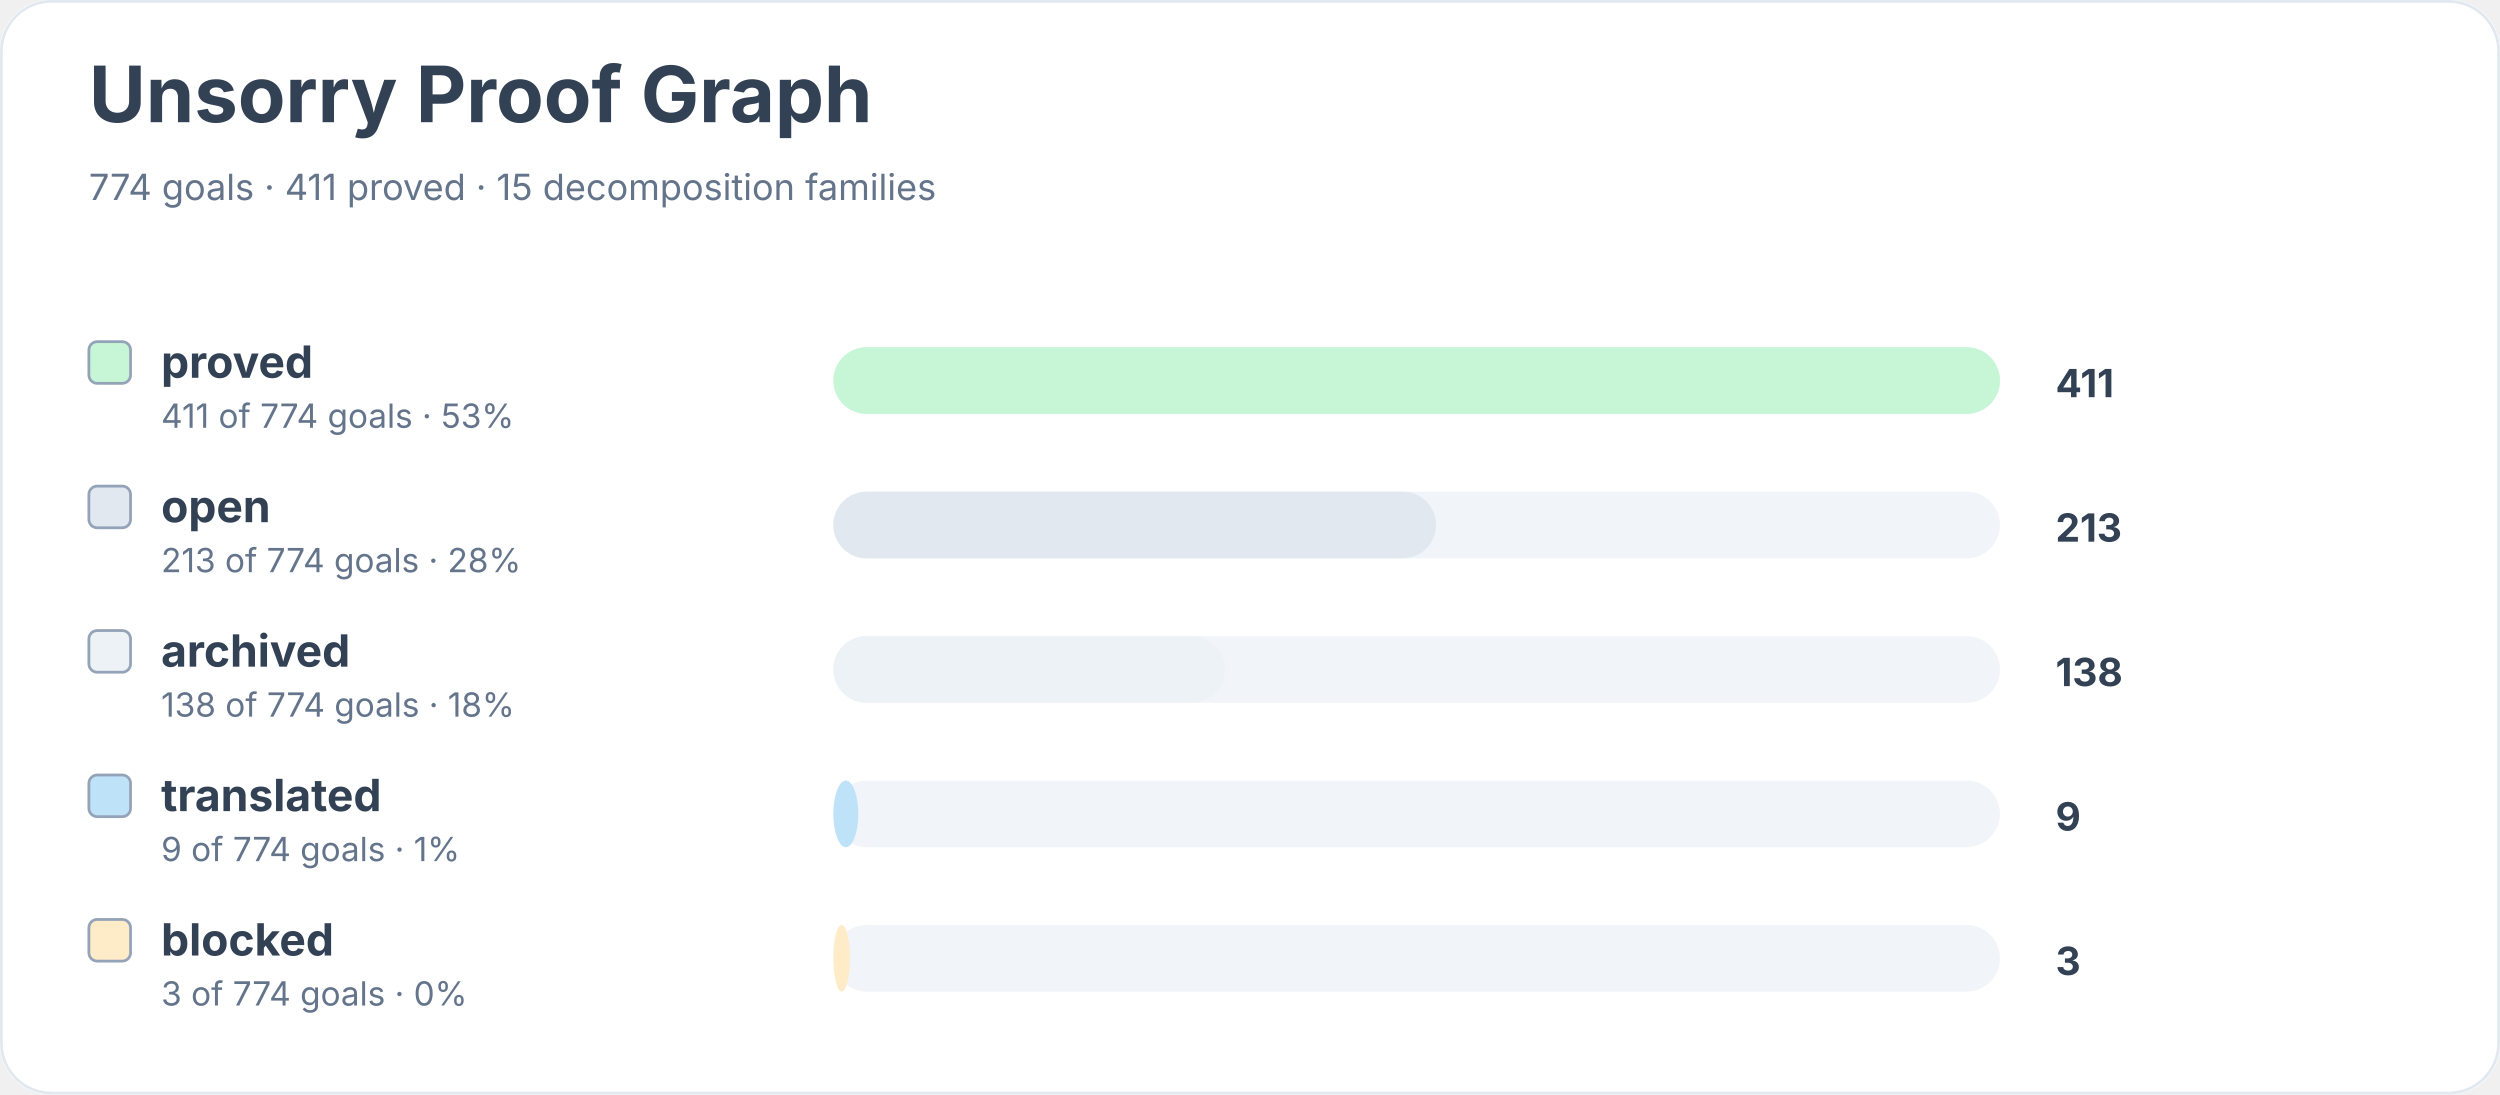
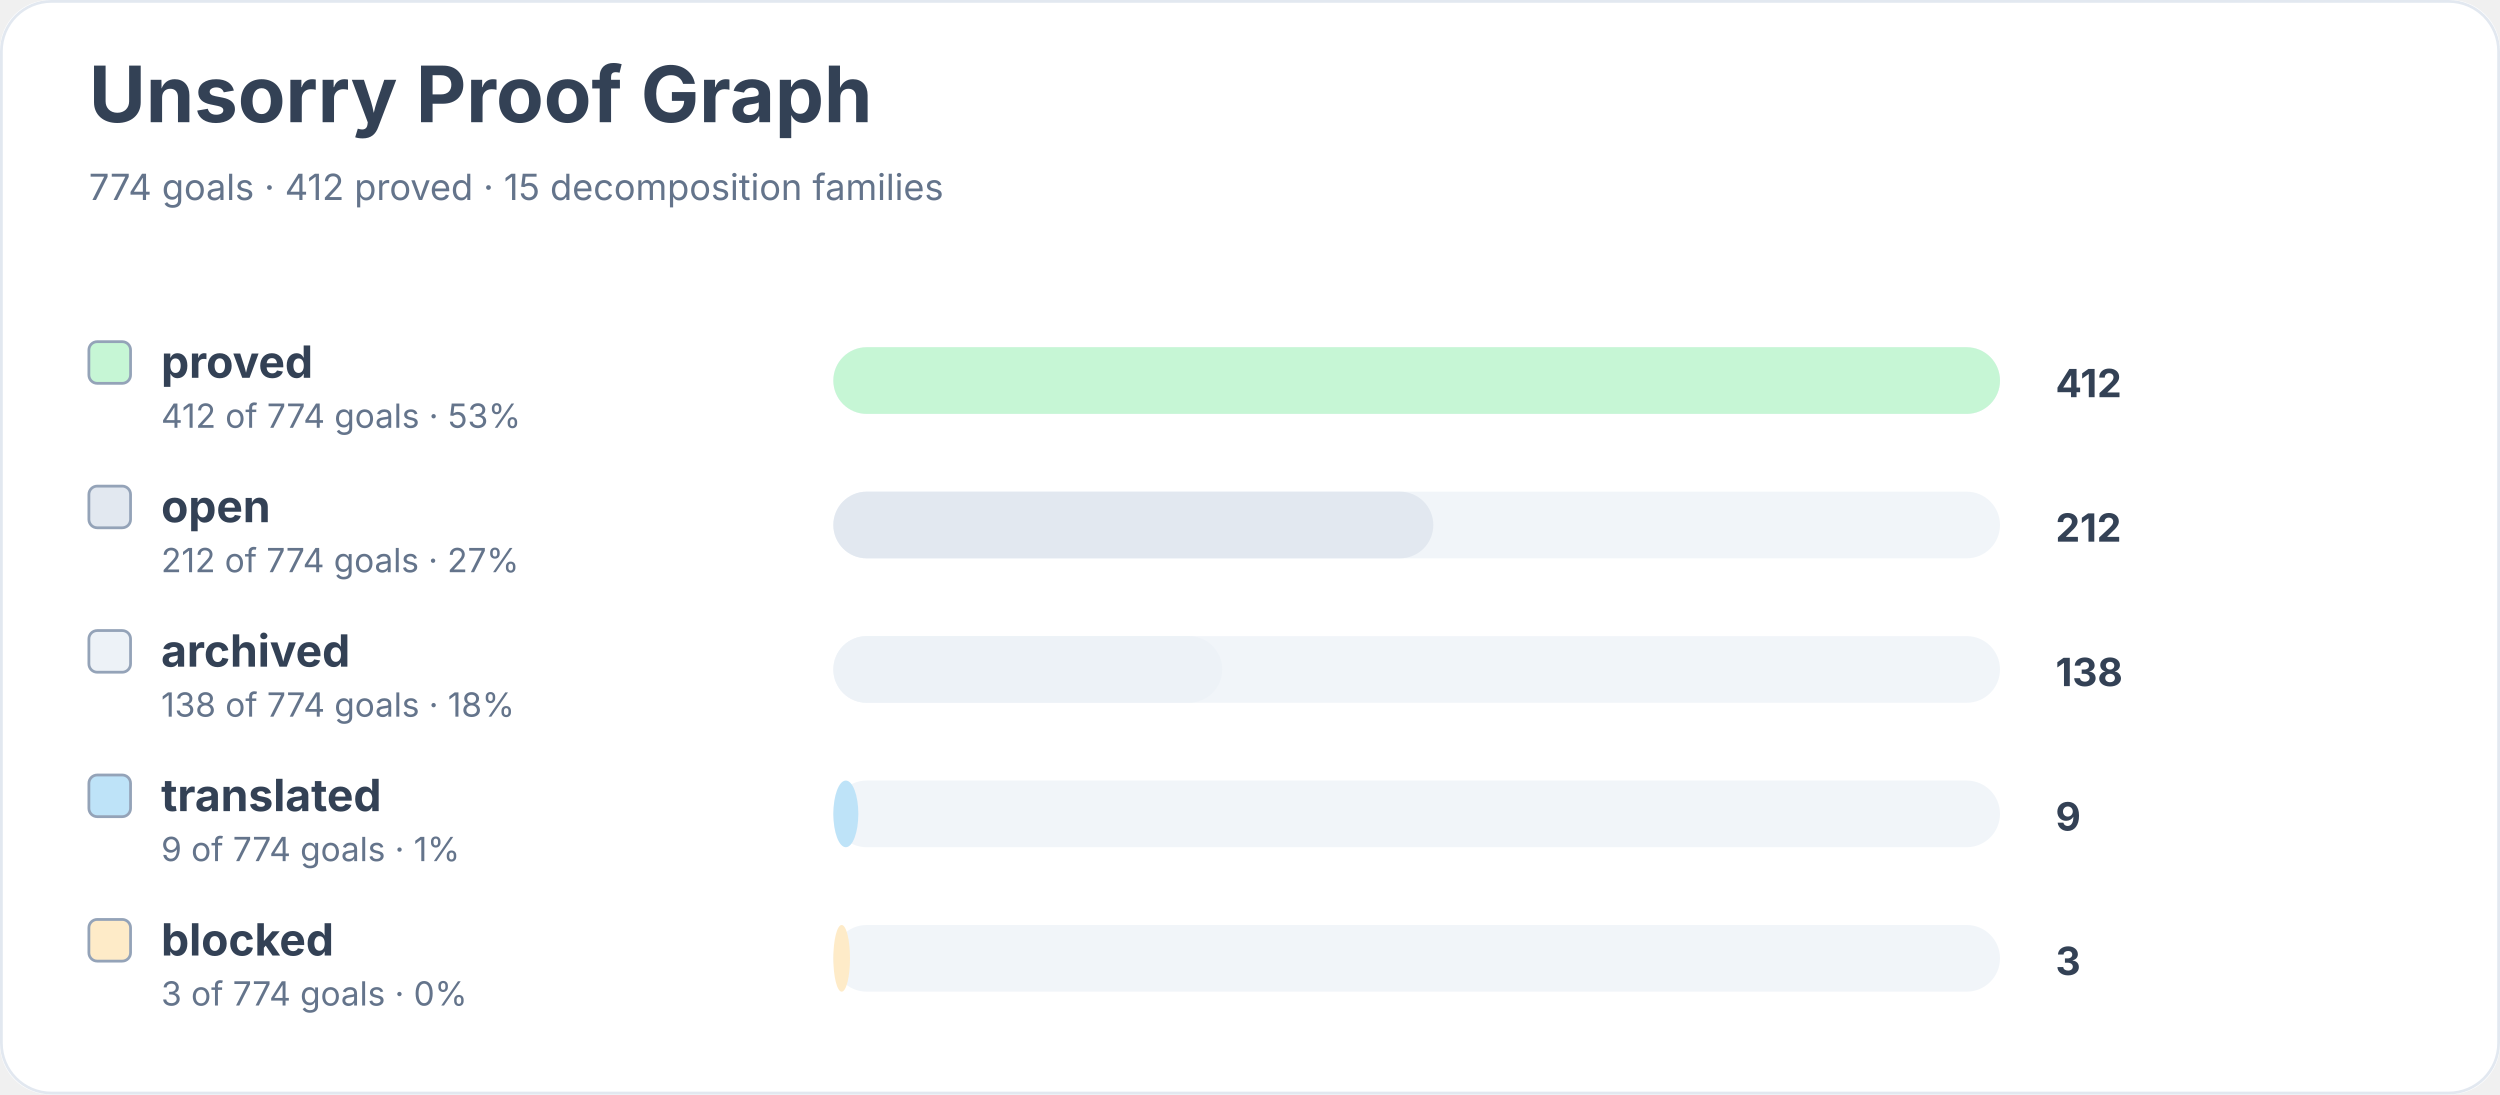
<svg xmlns="http://www.w3.org/2000/svg" width="900" height="394" viewBox="0 0 900 394" role="img" aria-labelledby="title desc">
  <rect width="900" height="100%" rx="18" fill="#ffffff" />
  <rect x="0.5" y="0.5" width="899" height="393" rx="18" fill="none" stroke="#e2e8f0" />
  <text x="32" y="44" font-family="Inter, system-ui, sans-serif" font-size="28" font-weight="700" fill="#334155">Unsorry Proof Graph</text>
-   <text x="32" y="72" font-family="Inter, system-ui, sans-serif" font-size="13" fill="#64748b">774 goals · 411 proved · 15 decomposition families</text>
+   <text x="32" y="72" font-family="Inter, system-ui, sans-serif" font-size="13" fill="#64748b">774 goals · 412 proved · 15 decomposition families</text>
  <rect x="32" y="123" width="15" height="15" rx="3" fill="#c6f6d5" stroke="#94a3b8" />
  <text x="58" y="136" font-family="Inter, system-ui, sans-serif" font-size="16" font-weight="650" fill="#334155">proved</text>
-   <text x="58" y="154" font-family="Inter, system-ui, sans-serif" font-size="12" fill="#64748b">411 of 774 goals · 53%</text>
+   <text x="58" y="154" font-family="Inter, system-ui, sans-serif" font-size="12" fill="#64748b">412 of 774 goals · 53%</text>
  <rect x="300" y="125" width="420" height="24" rx="12" fill="#f1f5f9" />
  <rect x="300" y="125" width="420" height="24" rx="12" fill="#c6f6d5" />
-   <text x="740" y="143" font-family="Inter, system-ui, sans-serif" font-size="14" font-weight="700" fill="#334155">411</text>
+   <text x="740" y="143" font-family="Inter, system-ui, sans-serif" font-size="14" font-weight="700" fill="#334155">412</text>
  <rect x="32" y="175" width="15" height="15" rx="3" fill="#e2e8f0" stroke="#94a3b8" />
  <text x="58" y="188" font-family="Inter, system-ui, sans-serif" font-size="16" font-weight="650" fill="#334155">open</text>
-   <text x="58" y="206" font-family="Inter, system-ui, sans-serif" font-size="12" fill="#64748b">213 of 774 goals · 28%</text>
+   <text x="58" y="206" font-family="Inter, system-ui, sans-serif" font-size="12" fill="#64748b">212 of 774 goals · 27%</text>
  <rect x="300" y="177" width="420" height="24" rx="12" fill="#f1f5f9" />
-   <rect x="300" y="177" width="217" height="24" rx="12" fill="#e2e8f0" />
-   <text x="740" y="195" font-family="Inter, system-ui, sans-serif" font-size="14" font-weight="700" fill="#334155">213</text>
+   <rect x="300" y="177" width="216" height="24" rx="12" fill="#e2e8f0" />
+   <text x="740" y="195" font-family="Inter, system-ui, sans-serif" font-size="14" font-weight="700" fill="#334155">212</text>
  <rect x="32" y="227" width="15" height="15" rx="3" fill="#edf2f7" stroke="#94a3b8" />
  <text x="58" y="240" font-family="Inter, system-ui, sans-serif" font-size="16" font-weight="650" fill="#334155">archived</text>
  <text x="58" y="258" font-family="Inter, system-ui, sans-serif" font-size="12" fill="#64748b">138 of 774 goals · 18%</text>
  <rect x="300" y="229" width="420" height="24" rx="12" fill="#f1f5f9" />
-   <rect x="300" y="229" width="141" height="24" rx="12" fill="#edf2f7" />
+   <rect x="300" y="229" width="140" height="24" rx="12" fill="#edf2f7" />
  <text x="740" y="247" font-family="Inter, system-ui, sans-serif" font-size="14" font-weight="700" fill="#334155">138</text>
  <rect x="32" y="279" width="15" height="15" rx="3" fill="#bee3f8" stroke="#94a3b8" />
  <text x="58" y="292" font-family="Inter, system-ui, sans-serif" font-size="16" font-weight="650" fill="#334155">translated</text>
  <text x="58" y="310" font-family="Inter, system-ui, sans-serif" font-size="12" fill="#64748b">9 of 774 goals · 1%</text>
  <rect x="300" y="281" width="420" height="24" rx="12" fill="#f1f5f9" />
  <rect x="300" y="281" width="9" height="24" rx="12" fill="#bee3f8" />
  <text x="740" y="299" font-family="Inter, system-ui, sans-serif" font-size="14" font-weight="700" fill="#334155">9</text>
  <rect x="32" y="331" width="15" height="15" rx="3" fill="#feebc8" stroke="#94a3b8" />
  <text x="58" y="344" font-family="Inter, system-ui, sans-serif" font-size="16" font-weight="650" fill="#334155">blocked</text>
  <text x="58" y="362" font-family="Inter, system-ui, sans-serif" font-size="12" fill="#64748b">3 of 774 goals · 0%</text>
  <rect x="300" y="333" width="420" height="24" rx="12" fill="#f1f5f9" />
  <rect x="300" y="333" width="6" height="24" rx="12" fill="#feebc8" />
  <text x="740" y="351" font-family="Inter, system-ui, sans-serif" font-size="14" font-weight="700" fill="#334155">3</text>
</svg>
